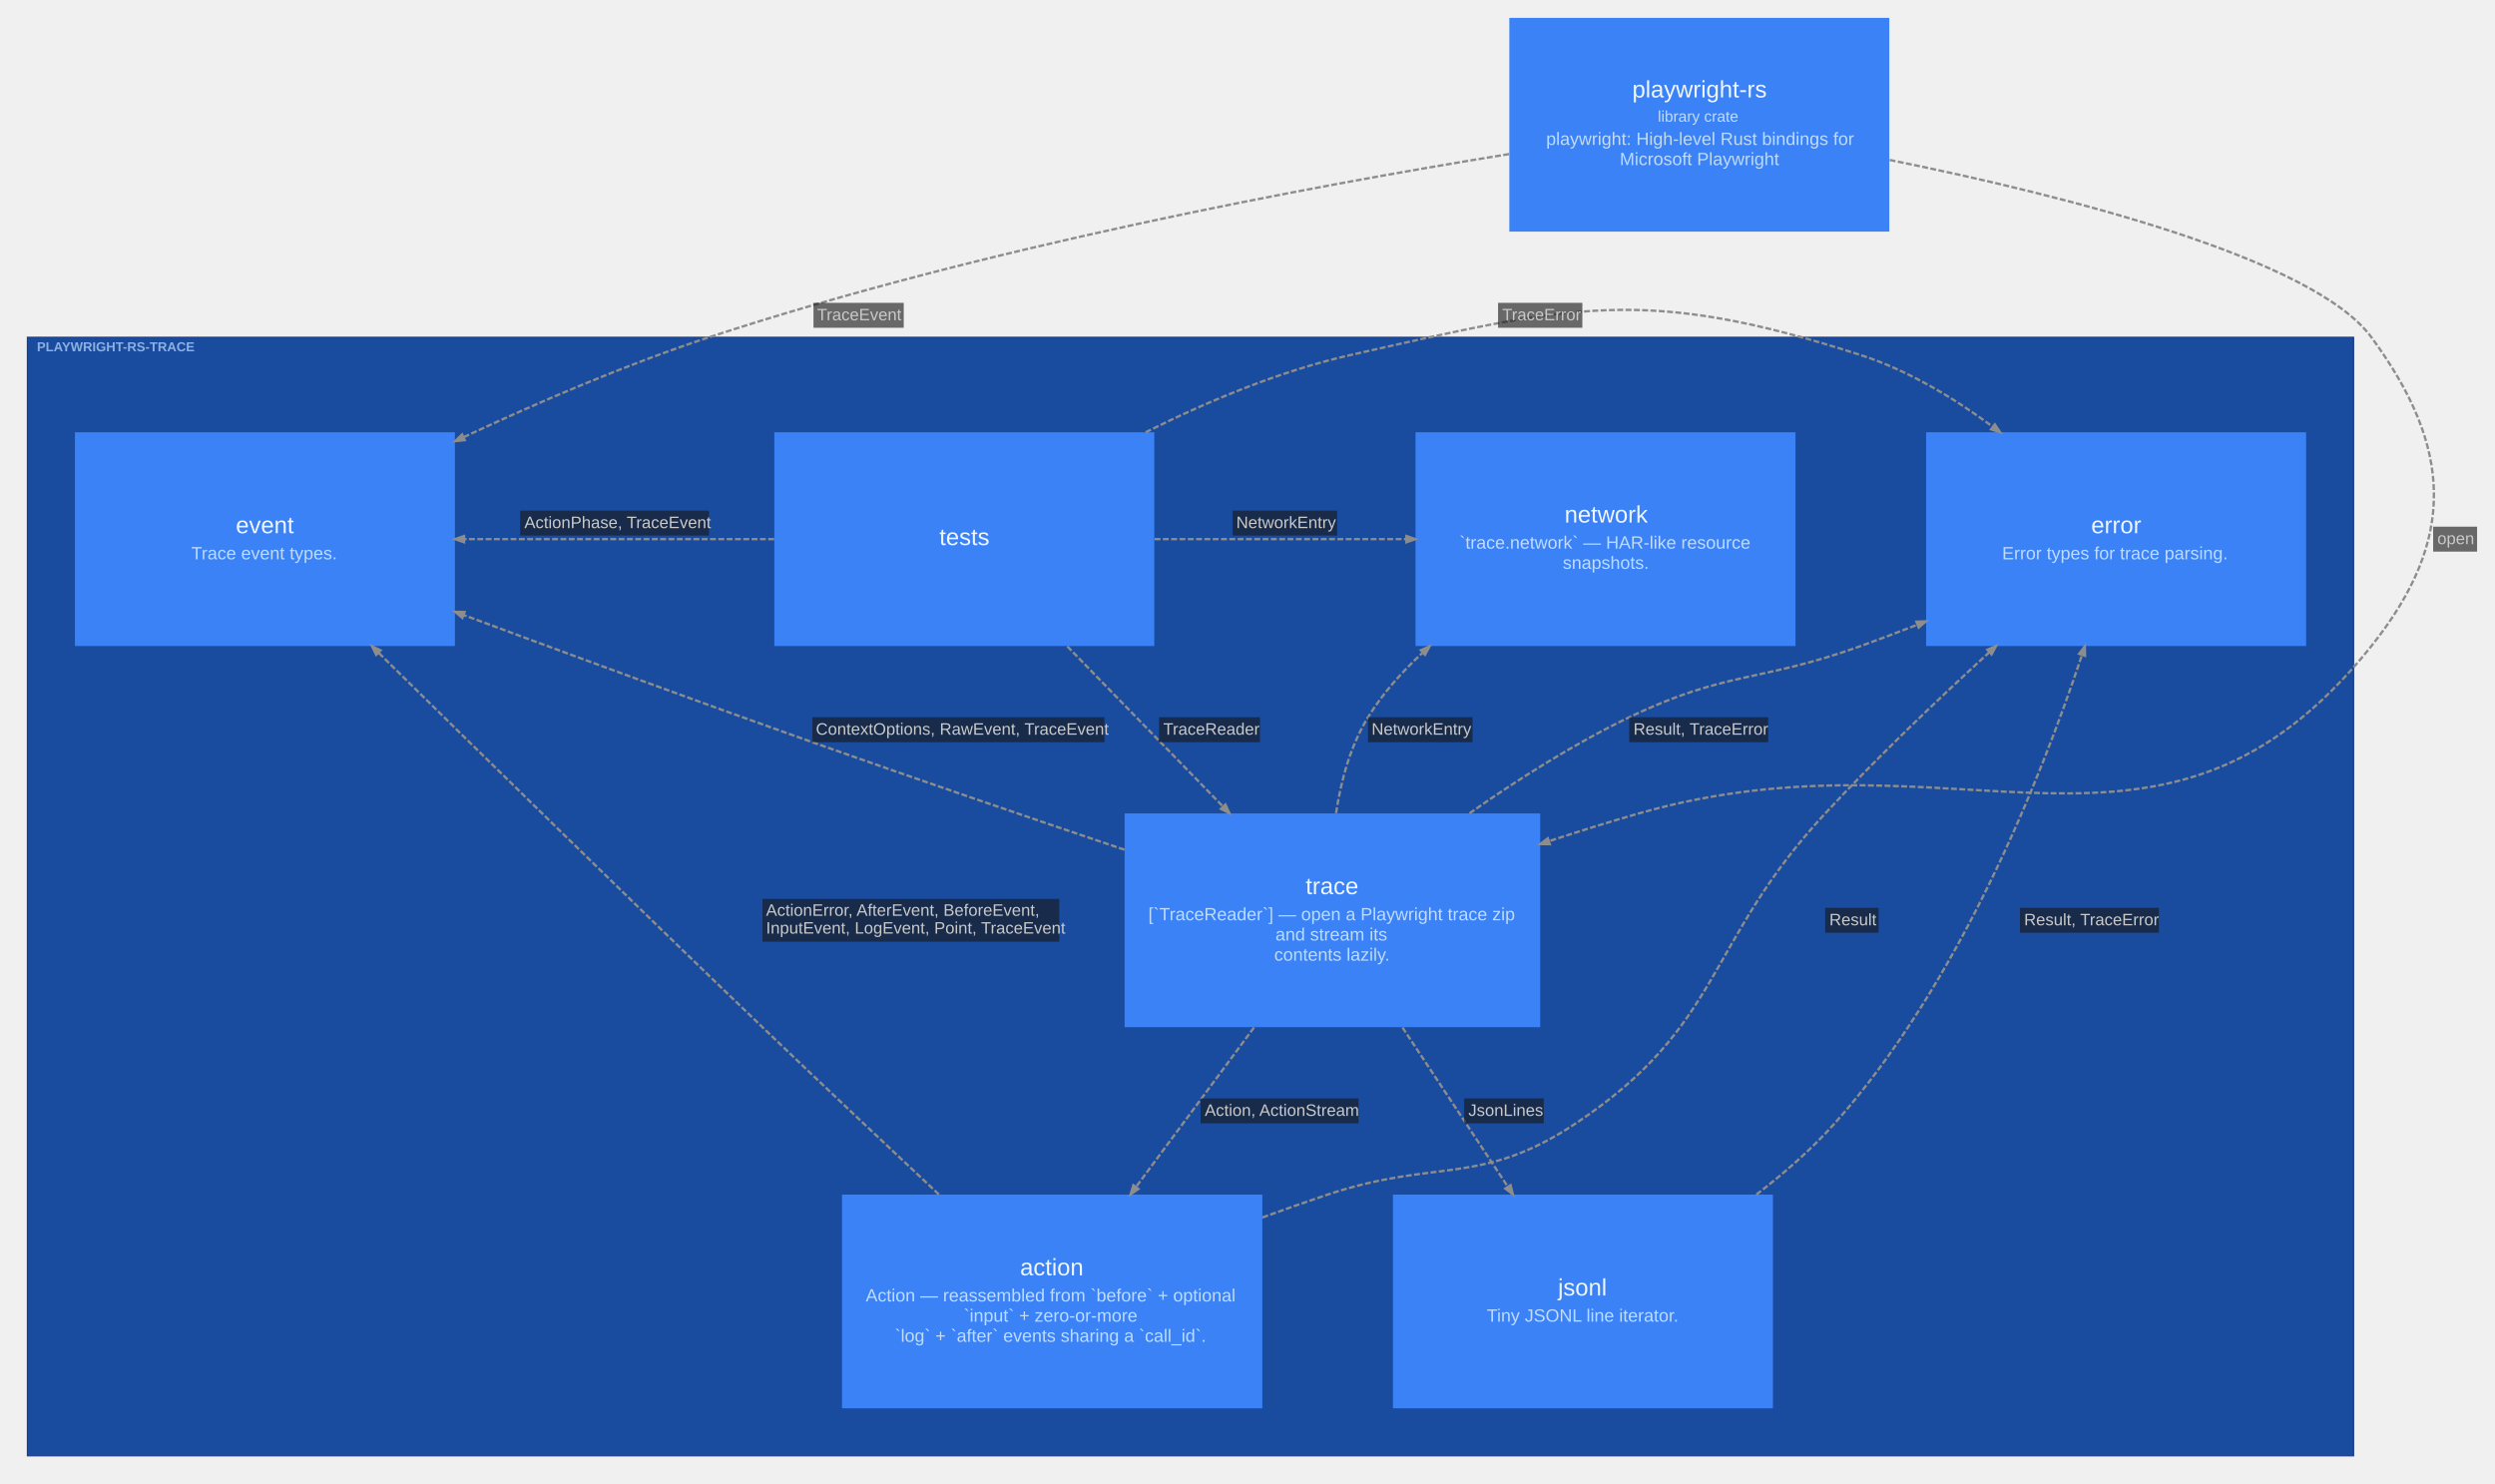
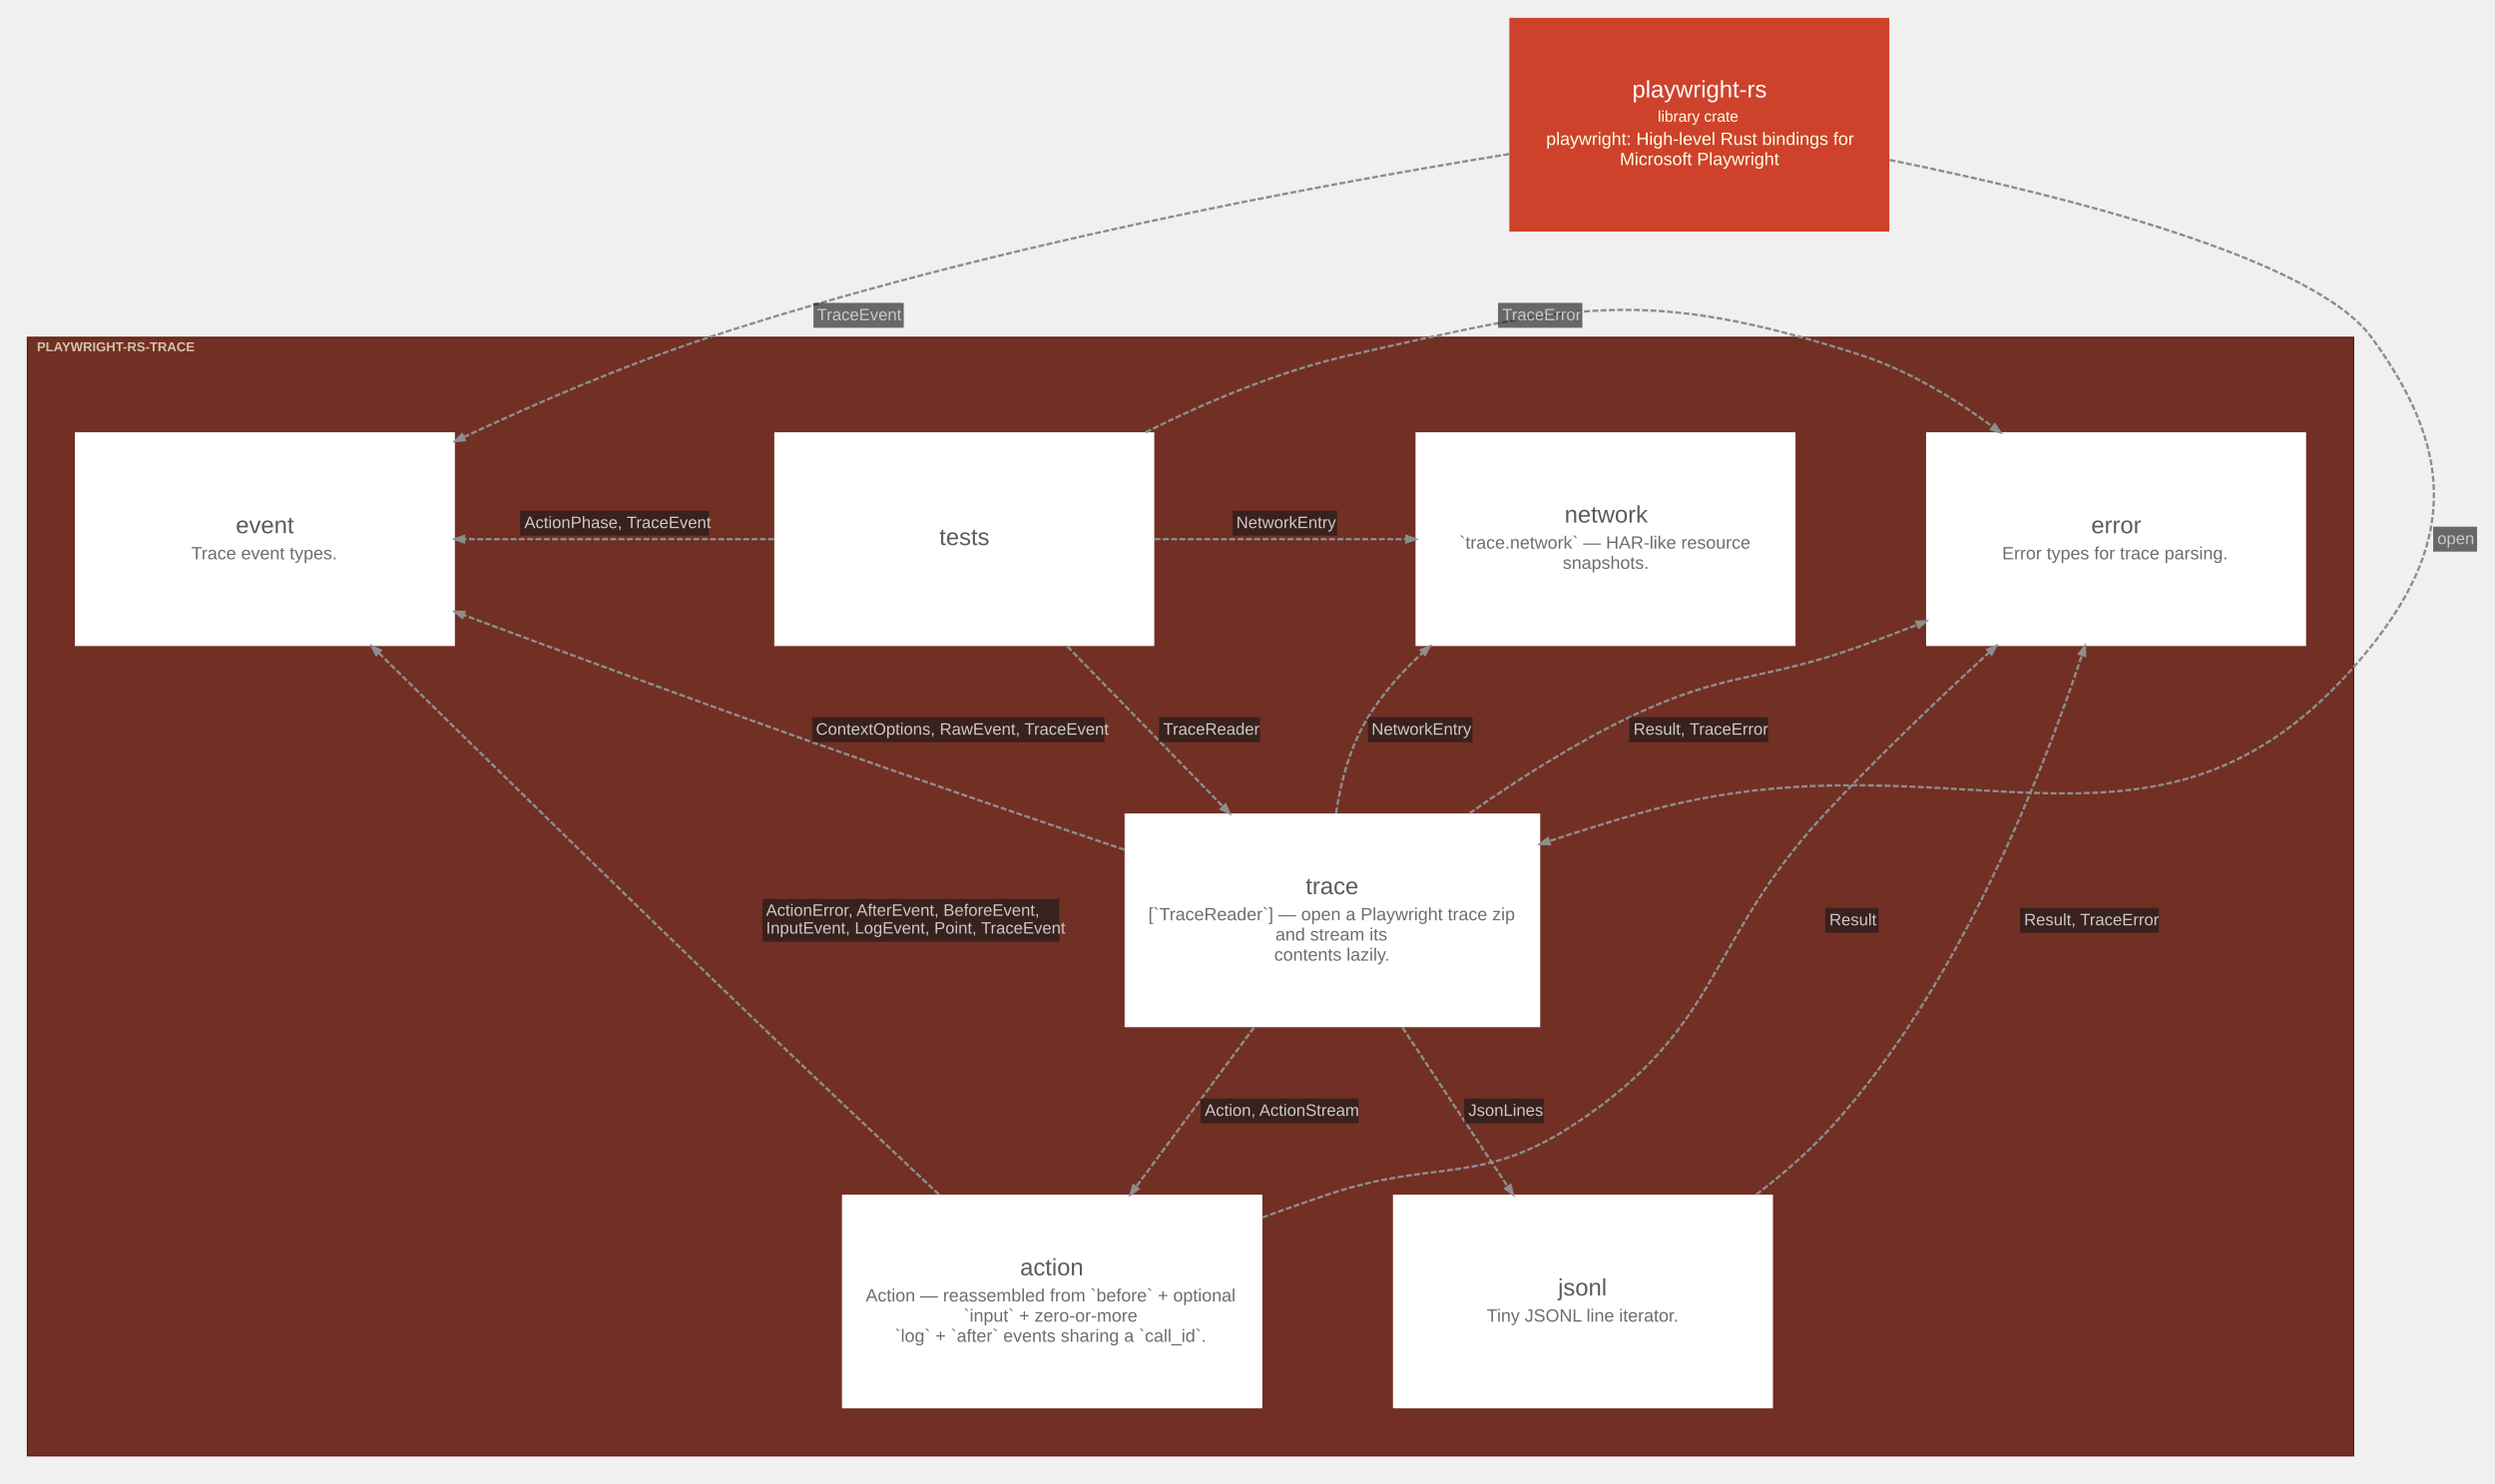
<svg xmlns="http://www.w3.org/2000/svg" width="2101pt" height="1249pt" viewBox="0.00 0.00 2101.10 1249.10">
  <g id="graph0" class="graph" transform="scale(1 1) rotate(0) translate(15.05 1234.05)">
    <g id="clust1" class="cluster">
-       <polygon fill="#194b9e" stroke="#1b3d88" points="8,-8 8,-950 1967,-950 1967,-8 8,-8" />
-       <text text-anchor="start" x="16" y="-938.2" font-family="Arial" font-weight="bold" font-size="11.00" fill="#bfdbfe" fill-opacity="0.702">PLAYWRIGHT-RS-TRACE</text>
+       <polygon fill="#722f24" stroke="#57130f" points="8,-8 8,-950 1967,-950 1967,-8 8,-8" />
+       <text text-anchor="start" x="16" y="-938.2" font-family="Arial" font-weight="bold" font-size="11.00" fill="#ffffe5" fill-opacity="0.702">PLAYWRIGHT-RS-TRACE</text>
    </g>
    <g id="node1" class="node">
-       <polygon fill="#3b82f6" stroke="#2563eb" stroke-width="0" points="957,-870 637,-870 637,-690 957,-690 957,-870" />
-       <text text-anchor="start" x="776" y="-775" font-family="Arial" font-size="20.00" fill="#eff6ff">tests</text>
+       <polygon fill="#ffffff" stroke="#d6d6d6" stroke-width="0" points="957,-870 637,-870 637,-690 957,-690 957,-870" />
+       <text text-anchor="start" x="776" y="-775" font-family="Arial" font-size="20.00" fill="#5b5b5b">tests</text>
    </g>
    <g id="node2" class="node">
-       <polygon fill="#3b82f6" stroke="#2563eb" stroke-width="0" points="1282,-549 932,-549 932,-369 1282,-369 1282,-549" />
-       <text text-anchor="start" x="1084.5" y="-481" font-family="Arial" font-size="20.00" fill="#eff6ff">trace</text>
-       <text text-anchor="start" x="952" y="-459" font-family="Arial" font-size="15.00" fill="#bfdbfe">[`TraceReader`] — open a Playwright trace zip</text>
-       <text text-anchor="start" x="1059" y="-442" font-family="Arial" font-size="15.00" fill="#bfdbfe">and stream its</text>
-       <text text-anchor="start" x="1058" y="-425" font-family="Arial" font-size="15.00" fill="#bfdbfe">contents lazily.</text>
+       <polygon fill="#ffffff" stroke="#d6d6d6" stroke-width="0" points="1282,-549 932,-549 932,-369 1282,-369 1282,-549" />
+       <text text-anchor="start" x="1084.5" y="-481" font-family="Arial" font-size="20.00" fill="#5b5b5b">trace</text>
+       <text text-anchor="start" x="952" y="-459" font-family="Arial" font-size="15.00" fill="#6d6d6d">[`TraceReader`] — open a Playwright trace zip</text>
+       <text text-anchor="start" x="1059" y="-442" font-family="Arial" font-size="15.00" fill="#6d6d6d">and stream its</text>
+       <text text-anchor="start" x="1058" y="-425" font-family="Arial" font-size="15.00" fill="#6d6d6d">contents lazily.</text>
    </g>
    <g id="node3" class="node">
-       <polygon fill="#3b82f6" stroke="#2563eb" stroke-width="0" points="1048,-228 694,-228 694,-48 1048,-48 1048,-228" />
-       <text text-anchor="start" x="844" y="-160" font-family="Arial" font-size="20.00" fill="#eff6ff">action</text>
-       <text text-anchor="start" x="714" y="-138" font-family="Arial" font-size="15.00" fill="#bfdbfe">Action — reassembled from `before` + optional</text>
-       <text text-anchor="start" x="796.5" y="-121" font-family="Arial" font-size="15.00" fill="#bfdbfe">`input` + zero-or-more</text>
-       <text text-anchor="start" x="738.5" y="-104" font-family="Arial" font-size="15.00" fill="#bfdbfe">`log` + `after` events sharing a `call_id`.</text>
+       <polygon fill="#ffffff" stroke="#d6d6d6" stroke-width="0" points="1048,-228 694,-228 694,-48 1048,-48 1048,-228" />
+       <text text-anchor="start" x="844" y="-160" font-family="Arial" font-size="20.00" fill="#5b5b5b">action</text>
+       <text text-anchor="start" x="714" y="-138" font-family="Arial" font-size="15.00" fill="#6d6d6d">Action — reassembled from `before` + optional</text>
+       <text text-anchor="start" x="796.5" y="-121" font-family="Arial" font-size="15.00" fill="#6d6d6d">`input` + zero-or-more</text>
+       <text text-anchor="start" x="738.5" y="-104" font-family="Arial" font-size="15.00" fill="#6d6d6d">`log` + `after` events sharing a `call_id`.</text>
    </g>
    <g id="node4" class="node">
-       <polygon fill="#3b82f6" stroke="#2563eb" stroke-width="0" points="1478,-228 1158,-228 1158,-48 1478,-48 1478,-228" />
-       <text text-anchor="start" x="1297" y="-143" font-family="Arial" font-size="20.00" fill="#eff6ff">jsonl</text>
-       <text text-anchor="start" x="1237" y="-121" font-family="Arial" font-size="15.00" fill="#bfdbfe">Tiny JSONL line iterator.</text>
+       <polygon fill="#ffffff" stroke="#d6d6d6" stroke-width="0" points="1478,-228 1158,-228 1158,-48 1478,-48 1478,-228" />
+       <text text-anchor="start" x="1297" y="-143" font-family="Arial" font-size="20.00" fill="#5b5b5b">jsonl</text>
+       <text text-anchor="start" x="1237" y="-121" font-family="Arial" font-size="15.00" fill="#6d6d6d">Tiny JSONL line iterator.</text>
    </g>
    <g id="node5" class="node">
-       <polygon fill="#3b82f6" stroke="#2563eb" stroke-width="0" points="1497,-870 1177,-870 1177,-690 1497,-690 1497,-870" />
-       <text text-anchor="start" x="1302.5" y="-794" font-family="Arial" font-size="20.00" fill="#eff6ff">network</text>
-       <text text-anchor="start" x="1214" y="-772" font-family="Arial" font-size="15.00" fill="#bfdbfe">`trace.network` — HAR-like resource</text>
-       <text text-anchor="start" x="1301" y="-755" font-family="Arial" font-size="15.00" fill="#bfdbfe">snapshots.</text>
+       <polygon fill="#ffffff" stroke="#d6d6d6" stroke-width="0" points="1497,-870 1177,-870 1177,-690 1497,-690 1497,-870" />
+       <text text-anchor="start" x="1302.5" y="-794" font-family="Arial" font-size="20.00" fill="#5b5b5b">network</text>
+       <text text-anchor="start" x="1214" y="-772" font-family="Arial" font-size="15.00" fill="#6d6d6d">`trace.network` — HAR-like resource</text>
+       <text text-anchor="start" x="1301" y="-755" font-family="Arial" font-size="15.00" fill="#6d6d6d">snapshots.</text>
    </g>
    <g id="node6" class="node">
-       <polygon fill="#3b82f6" stroke="#2563eb" stroke-width="0" points="368,-870 48,-870 48,-690 368,-690 368,-870" />
-       <text text-anchor="start" x="183.5" y="-785" font-family="Arial" font-size="20.00" fill="#eff6ff">event</text>
-       <text text-anchor="start" x="146" y="-763" font-family="Arial" font-size="15.00" fill="#bfdbfe">Trace event types.</text>
+       <polygon fill="#ffffff" stroke="#d6d6d6" stroke-width="0" points="368,-870 48,-870 48,-690 368,-690 368,-870" />
+       <text text-anchor="start" x="183.5" y="-785" font-family="Arial" font-size="20.00" fill="#5b5b5b">event</text>
+       <text text-anchor="start" x="146" y="-763" font-family="Arial" font-size="15.00" fill="#6d6d6d">Trace event types.</text>
    </g>
    <g id="node7" class="node">
-       <polygon fill="#3b82f6" stroke="#2563eb" stroke-width="0" points="1927,-870 1607,-870 1607,-690 1927,-690 1927,-870" />
-       <text text-anchor="start" x="1746" y="-785" font-family="Arial" font-size="20.00" fill="#eff6ff">error</text>
-       <text text-anchor="start" x="1671" y="-763" font-family="Arial" font-size="15.00" fill="#bfdbfe">Error types for trace parsing.</text>
+       <polygon fill="#ffffff" stroke="#d6d6d6" stroke-width="0" points="1927,-870 1607,-870 1607,-690 1927,-690 1927,-870" />
+       <text text-anchor="start" x="1746" y="-785" font-family="Arial" font-size="20.00" fill="#5b5b5b">error</text>
+       <text text-anchor="start" x="1671" y="-763" font-family="Arial" font-size="15.00" fill="#6d6d6d">Error types for trace parsing.</text>
    </g>
    <g id="node8" class="node">
-       <polygon fill="#3b82f6" stroke="#2563eb" stroke-width="0" points="1576,-1219 1256,-1219 1256,-1039 1576,-1039 1576,-1219" />
-       <text text-anchor="start" x="1359.5" y="-1152" font-family="Arial" font-size="20.00" fill="#eff6ff">playwright-rs</text>
-       <text text-anchor="start" x="1381" y="-1131.6" font-family="Arial" font-size="13.00" fill="#bfdbfe">library crate</text>
-       <text text-anchor="start" x="1287" y="-1112" font-family="Arial" font-size="15.00" fill="#bfdbfe">playwright: High-level Rust bindings for</text>
-       <text text-anchor="start" x="1349" y="-1095" font-family="Arial" font-size="15.00" fill="#bfdbfe">Microsoft Playwright</text>
+       <polygon fill="#ce422b" stroke="#a11309" stroke-width="0" points="1576,-1219 1256,-1219 1256,-1039 1576,-1039 1576,-1219" />
+       <text text-anchor="start" x="1359.5" y="-1152" font-family="Arial" font-size="20.00" fill="#fffffa">playwright-rs</text>
+       <text text-anchor="start" x="1381" y="-1131.6" font-family="Arial" font-size="13.00" fill="#ffffe5">library crate</text>
+       <text text-anchor="start" x="1287" y="-1112" font-family="Arial" font-size="15.00" fill="#ffffe5">playwright: High-level Rust bindings for</text>
+       <text text-anchor="start" x="1349" y="-1095" font-family="Arial" font-size="15.00" fill="#ffffe5">Microsoft Playwright</text>
    </g>
    <g id="edge3" class="edge">
      <path fill="none" stroke="#8d8d8d" stroke-width="2" stroke-dasharray="5,2" d="M883.76,-689.72C924.65,-647.65 973.44,-597.44 1014.97,-554.7" />
      <polygon fill="#8d8d8d" stroke="#8d8d8d" stroke-width="2" points="1016.91,-556.47 1020.26,-549.26 1013.15,-552.81 1016.91,-556.47" />
      <polygon fill="#18191b" fill-opacity="0.627" stroke="transparent" points="961,-609 961,-630 1046,-630 1046,-609 961,-609" />
      <text text-anchor="start" x="964.5" y="-615.3" font-family="Arial" font-size="14.00" fill="#c9c9c9">TraceReader</text>
    </g>
    <g id="edge4" class="edge">
      <path fill="none" stroke="#8d8d8d" stroke-width="2" stroke-dasharray="5,2" d="M957.19,-780C1023.96,-780 1101.53,-780 1169.09,-780" />
      <polygon fill="#8d8d8d" stroke="#8d8d8d" stroke-width="2" points="1169.36,-782.63 1176.86,-780 1169.36,-777.38 1169.36,-782.63" />
      <polygon fill="#18191b" fill-opacity="0.627" stroke="transparent" points="1023,-783 1023,-804 1111,-804 1111,-783 1023,-783" />
      <text text-anchor="start" x="1026" y="-789.3" font-family="Arial" font-size="14.00" fill="#c9c9c9">NetworkEntry</text>
    </g>
    <g id="edge5" class="edge">
      <path fill="none" stroke="#8d8d8d" stroke-width="2" stroke-dasharray="5,2" d="M636.86,-780C556.02,-780 457.97,-780 376.05,-780" />
      <polygon fill="#8d8d8d" stroke="#8d8d8d" stroke-width="2" points="375.67,-777.38 368.17,-780 375.67,-782.63 375.67,-777.38" />
      <polygon fill="#18191b" fill-opacity="0.627" stroke="transparent" points="423,-783 423,-804 582,-804 582,-783 423,-783" />
      <text text-anchor="start" x="426.5" y="-789.3" font-family="Arial" font-size="14.00" fill="#c9c9c9">ActionPhase, TraceEvent</text>
    </g>
    <g id="edge6" class="edge">
      <path fill="none" stroke="#8d8d8d" stroke-width="2" stroke-dasharray="5,2" d="M949.76,-870.03C1002.5,-896.39 1063.16,-921.69 1122,-935 1308.4,-977.17 1370.13,-993.72 1552,-935 1591.57,-922.22 1630,-899.15 1663.16,-874.64" />
      <polygon fill="#8d8d8d" stroke="#8d8d8d" stroke-width="2" points="1664.86,-876.65 1669.29,-870.05 1661.71,-872.45 1664.86,-876.65" />
      <polygon fill="#18191b" fill-opacity="0.627" stroke="transparent" points="1246.5,-958 1246.5,-979 1317.5,-979 1317.5,-958 1246.5,-958" />
      <text text-anchor="start" x="1250" y="-964.3" font-family="Arial" font-size="14.00" fill="#c9c9c9">TraceError</text>
    </g>
    <g id="edge7" class="edge">
      <path fill="none" stroke="#8d8d8d" stroke-width="2" stroke-dasharray="5,2" d="M1040.95,-368.72C1010.01,-326.9 973.13,-277.05 941.64,-234.49" />
      <polygon fill="#8d8d8d" stroke="#8d8d8d" stroke-width="2" points="943.61,-232.73 937.04,-228.26 939.39,-235.85 943.61,-232.73" />
      <polygon fill="#18191b" fill-opacity="0.627" stroke="transparent" points="996,-288 996,-309 1129,-309 1129,-288 996,-288" />
      <text text-anchor="start" x="999.5" y="-294.3" font-family="Arial" font-size="14.00" fill="#c9c9c9">Action, ActionStream</text>
    </g>
    <g id="edge8" class="edge">
      <path fill="none" stroke="#8d8d8d" stroke-width="2" stroke-dasharray="5,2" d="M1166.06,-368.72C1193.66,-326.99 1226.55,-277.25 1254.67,-234.75" />
      <polygon fill="#8d8d8d" stroke="#8d8d8d" stroke-width="2" points="1257.01,-235.97 1258.96,-228.26 1252.63,-233.07 1257.01,-235.97" />
      <polygon fill="#18191b" fill-opacity="0.627" stroke="transparent" points="1218,-288 1218,-309 1285,-309 1285,-288 1218,-288" />
      <text text-anchor="start" x="1221.5" y="-294.3" font-family="Arial" font-size="14.00" fill="#c9c9c9">JsonLines</text>
    </g>
    <g id="edge9" class="edge">
      <path fill="none" stroke="#8d8d8d" stroke-width="2" stroke-dasharray="5,2" d="M1110.07,-549.26C1114.24,-576.73 1122.21,-606.02 1137,-630 1149.25,-649.87 1165.21,-667.97 1182.77,-684.18" />
      <polygon fill="#8d8d8d" stroke="#8d8d8d" stroke-width="2" points="1181.46,-686.53 1188.79,-689.6 1184.98,-682.63 1181.46,-686.53" />
      <polygon fill="#18191b" fill-opacity="0.627" stroke="transparent" points="1137,-609 1137,-630 1225,-630 1225,-609 1137,-609" />
      <text text-anchor="start" x="1140" y="-615.3" font-family="Arial" font-size="14.00" fill="#c9c9c9">NetworkEntry</text>
    </g>
    <g id="edge10" class="edge">
      <path fill="none" stroke="#8d8d8d" stroke-width="2" stroke-dasharray="5,2" d="M931.88,-518.44C851.6,-545.52 755.31,-578.41 669,-609 571.34,-643.61 462.58,-683.65 375.23,-716.17" />
      <polygon fill="#8d8d8d" stroke="#8d8d8d" stroke-width="2" points="374.29,-713.72 368.18,-718.8 376.13,-718.64 374.29,-713.72" />
      <polygon fill="#18191b" fill-opacity="0.627" stroke="transparent" points="669,-609 669,-630 915,-630 915,-609 669,-609" />
      <text text-anchor="start" x="672" y="-615.3" font-family="Arial" font-size="14.00" fill="#c9c9c9">ContextOptions, RawEvent, TraceEvent</text>
    </g>
    <g id="edge11" class="edge">
      <path fill="none" stroke="#8d8d8d" stroke-width="2" stroke-dasharray="5,2" d="M1222.47,-549.1C1263.37,-577.75 1310.75,-607.78 1357,-630 1438.73,-669.26 1466.68,-659.29 1552,-690 1567.49,-695.58 1583.5,-701.63 1599.47,-707.88" />
      <polygon fill="#8d8d8d" stroke="#8d8d8d" stroke-width="2" points="1598.86,-710.46 1606.8,-710.76 1600.78,-705.57 1598.86,-710.46" />
      <polygon fill="#18191b" fill-opacity="0.627" stroke="transparent" points="1357,-609 1357,-630 1474,-630 1474,-609 1357,-609" />
      <text text-anchor="start" x="1360.5" y="-615.3" font-family="Arial" font-size="14.00" fill="#c9c9c9">Result, TraceError</text>
    </g>
    <g id="edge12" class="edge">
      <path fill="none" stroke="#8d8d8d" stroke-width="2" stroke-dasharray="5,2" d="M775.59,-228.16C730.37,-270.61 675.7,-322.22 627,-369 515.31,-476.27 388.37,-600.87 303.76,-684.3" />
      <polygon fill="#8d8d8d" stroke="#8d8d8d" stroke-width="2" points="301.75,-682.6 298.25,-689.73 305.43,-686.34 301.75,-682.6" />
      <polygon fill="#18191b" fill-opacity="0.627" stroke="transparent" points="627,-441 627,-477 877,-477 877,-441 627,-441" />
      <text text-anchor="start" x="630" y="-462.8" font-family="Arial" font-size="14.00" fill="#c9c9c9">ActionError, AfterEvent, BeforeEvent,</text>
      <text text-anchor="start" x="630" y="-447.8" font-family="Arial" font-size="14.00" fill="#c9c9c9">InputEvent, LogEvent, Point, TraceEvent</text>
    </g>
    <g id="edge13" class="edge">
      <path fill="none" stroke="#8d8d8d" stroke-width="2" stroke-dasharray="5,2" d="M1048.08,-208.74C1066.55,-215.47 1085.1,-222.01 1103,-228 1194.65,-258.67 1231.5,-234.52 1312,-288 1436.01,-370.39 1420.81,-439.78 1522,-549 1565.25,-595.68 1616.13,-644.34 1660.28,-684.82" />
      <polygon fill="#8d8d8d" stroke="#8d8d8d" stroke-width="2" points="1658.6,-686.84 1665.91,-689.97 1662.14,-682.97 1658.6,-686.84" />
      <polygon fill="#18191b" fill-opacity="0.627" stroke="transparent" points="1522,-448.5 1522,-469.5 1567,-469.5 1567,-448.5 1522,-448.5" />
      <text text-anchor="start" x="1525.5" y="-454.8" font-family="Arial" font-size="14.00" fill="#c9c9c9">Result</text>
    </g>
    <g id="edge14" class="edge">
      <path fill="none" stroke="#8d8d8d" stroke-width="2" stroke-dasharray="5,2" d="M1464,-228.02C1487.66,-246.13 1510.7,-266.34 1530,-288 1634.34,-405.09 1702.9,-576.3 1738.28,-682.52" />
      <polygon fill="#8d8d8d" stroke="#8d8d8d" stroke-width="2" points="1735.82,-683.44 1740.67,-689.74 1740.81,-681.79 1735.82,-683.44" />
      <polygon fill="#18191b" fill-opacity="0.627" stroke="transparent" points="1686,-448.5 1686,-469.5 1803,-469.5 1803,-448.5 1686,-448.5" />
      <text text-anchor="start" x="1689.5" y="-454.8" font-family="Arial" font-size="14.00" fill="#c9c9c9">Result, TraceError</text>
    </g>
    <g id="edge1" class="edge">
      <path fill="none" stroke="#8d8d8d" stroke-width="2" stroke-dasharray="5,2" d="M1576.28,-1099.35C1725.97,-1068.95 1933.44,-1016.18 1982,-950 2050.36,-856.84 2054.04,-780.35 1982,-690 1806.65,-470.05 1635.46,-626.31 1365,-549 1340.33,-541.95 1314.55,-533.9 1289.23,-525.58" />
      <polygon fill="#8d8d8d" stroke="#8d8d8d" stroke-width="2" points="1290.05,-523.09 1282.1,-523.23 1288.4,-528.07 1290.05,-523.09" />
      <polygon fill="#18191b" fill-opacity="0.627" stroke="transparent" points="2034,-769.5 2034,-790.5 2071,-790.5 2071,-769.5 2034,-769.5" />
      <text text-anchor="start" x="2037.5" y="-775.8" font-family="Arial" font-size="14.00" fill="#c9c9c9">open</text>
    </g>
    <g id="edge2" class="edge">
      <path fill="none" stroke="#8d8d8d" stroke-width="2" stroke-dasharray="5,2" d="M1255.77,-1104.28C1085.85,-1076.72 810.92,-1025.19 582,-950 512.6,-927.21 438.81,-895.57 375.27,-865.82" />
      <polygon fill="#8d8d8d" stroke="#8d8d8d" stroke-width="2" points="376.28,-863.39 368.37,-862.58 374.04,-868.15 376.28,-863.39" />
      <polygon fill="#18191b" fill-opacity="0.627" stroke="transparent" points="670,-958 670,-979 746,-979 746,-958 670,-958" />
      <text text-anchor="start" x="673" y="-964.3" font-family="Arial" font-size="14.00" fill="#c9c9c9">TraceEvent</text>
    </g>
  </g>
</svg>
